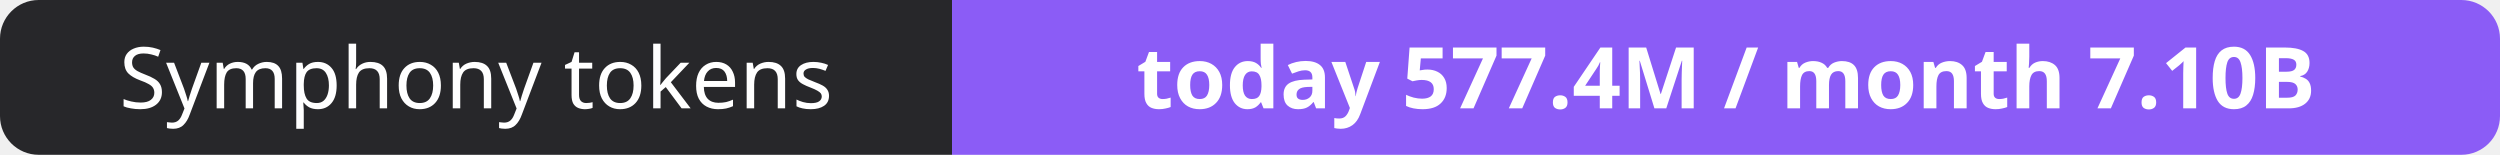
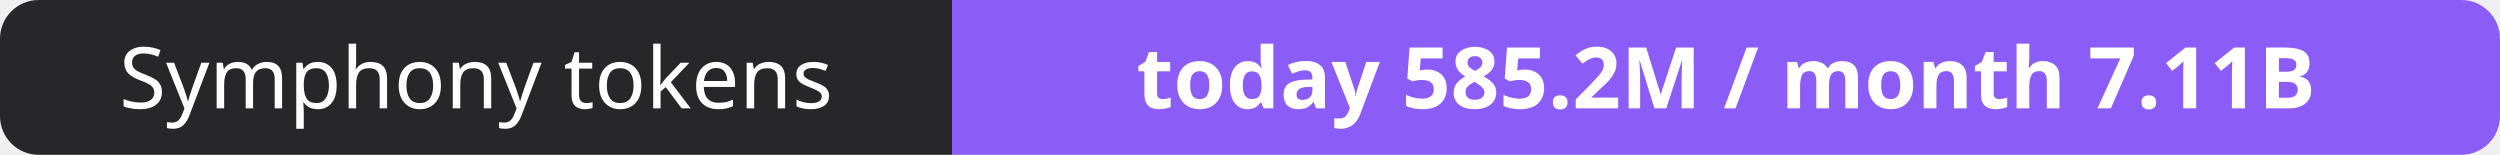
- <svg xmlns="http://www.w3.org/2000/svg" width="323" height="20" role="img" aria-label="Symphony tokens: today 577.4M / month 7.10B">
+ <svg xmlns="http://www.w3.org/2000/svg" width="323" height="20" role="img" aria-label="Symphony tokens: today 585.2M / month 7.11B">
  <clipPath id="r">
    <rect width="323" height="20" rx="5" fill="#fff" />
  </clipPath>
  <g clip-path="url(#r)">
    <rect width="123" height="20" fill="#27272a" />
    <rect x="123" width="200" height="20" fill="#8b5cf6" />
  </g>
  <g fill="#fff" text-anchor="middle" font-family="Verdana,Geneva,sans-serif" font-size="11">
    <text x="61.5" y="14">Symphony tokens</text>
-     <text x="223.0" y="14" font-weight="700">today 577.4M / month 7.10B</text>
+     <text x="223.0" y="14" font-weight="700">today 585.2M / month 7.11B</text>
  </g>
</svg>
